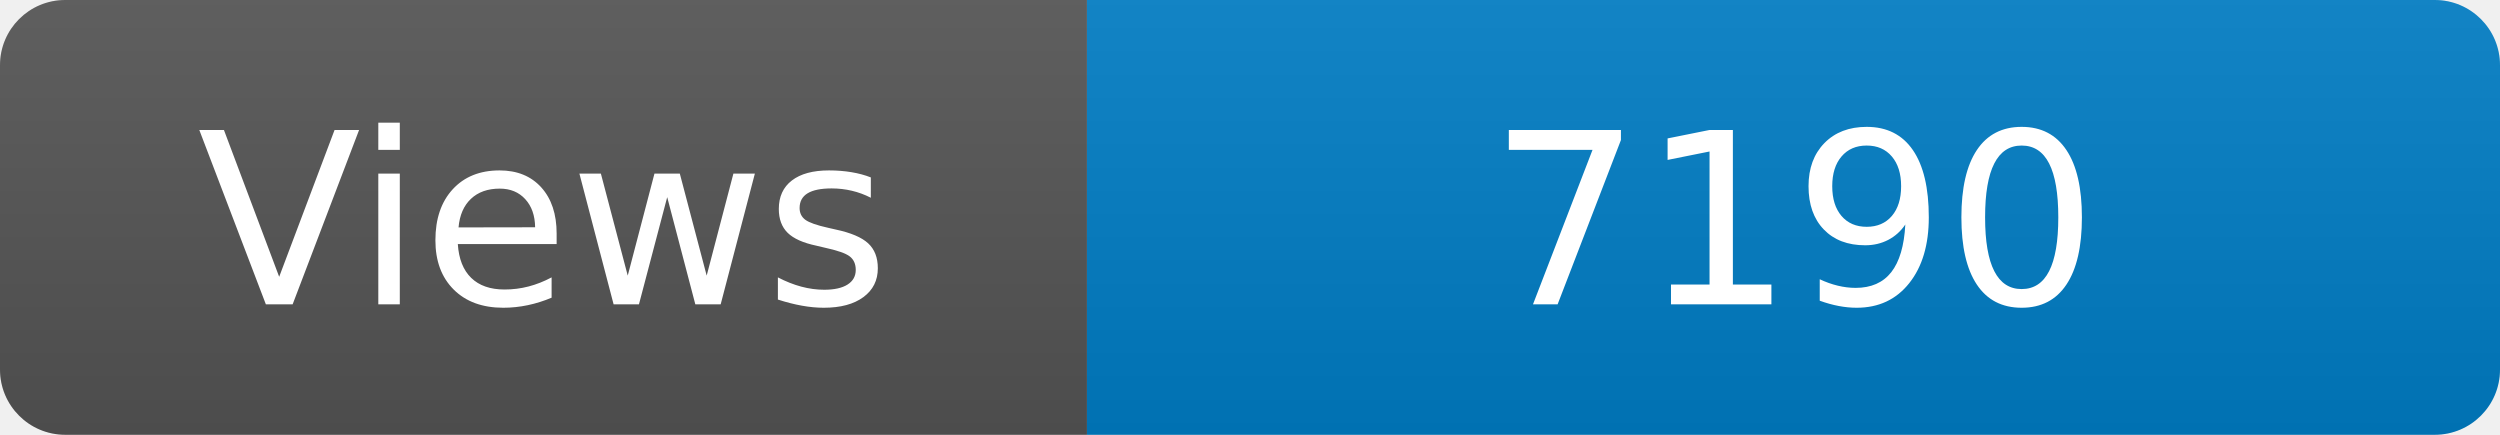
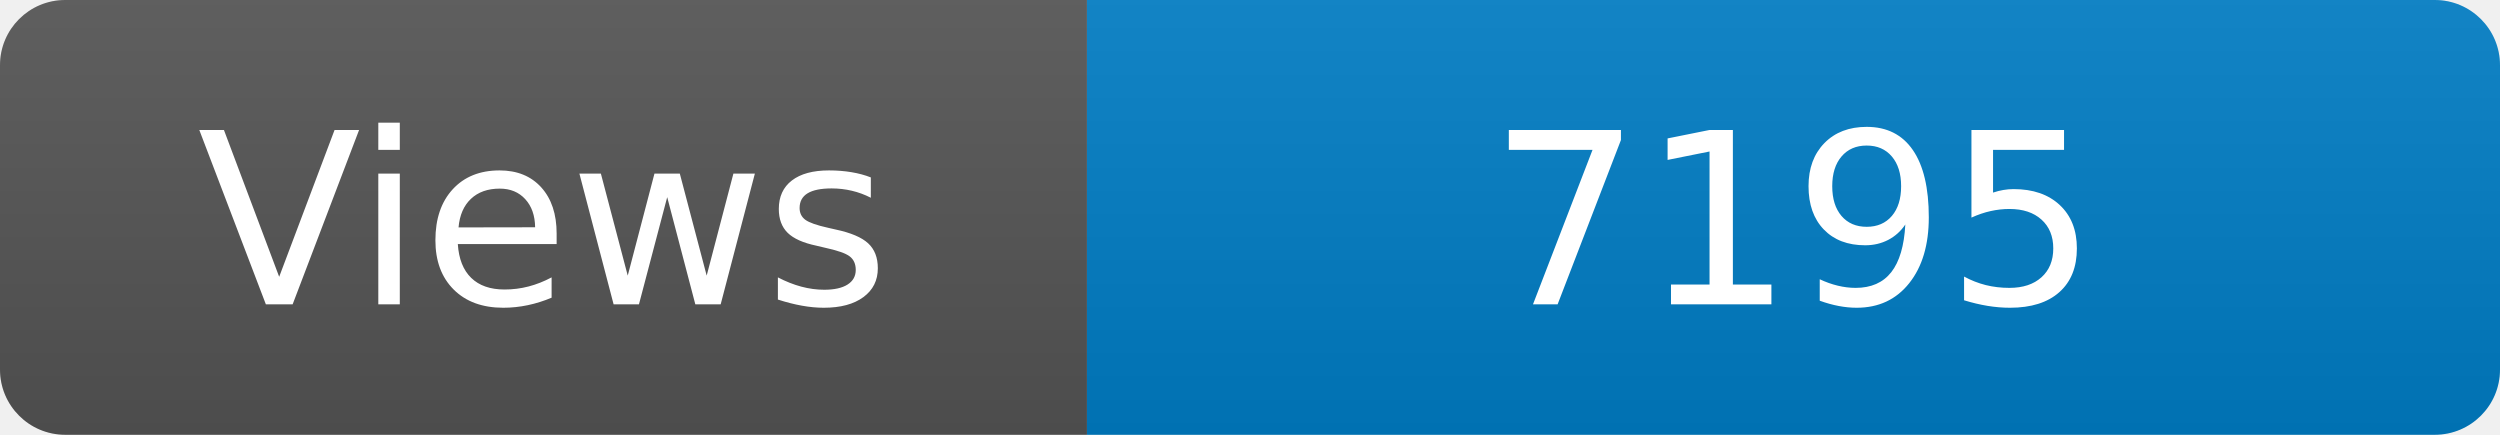
<svg xmlns="http://www.w3.org/2000/svg" width="115" height="20" role="img" aria-label="Maintained?: yes">
  <linearGradient id="s" x2="0" y2="100%">
    <stop offset="0" stop-color="#bbb" stop-opacity=".1" />
    <stop offset="1" stop-opacity=".1" />
  </linearGradient>
  <clipPath id="r">
    <rect width="115" height="20" rx="3" fill="#fff" />
  </clipPath>
  <g clip-path="url(#r)">
    <rect width="50" height="20" fill="#555" />
    <rect x="50" width="160" height="20" fill="#007ec6" />
    <rect width="115" height="20" fill="url(#s)" />
  </g>
  <g fill="#fff" text-anchor="middle" font-family="Verdana,Geneva,DejaVu Sans,sans-serif" font-size="110">
    <text x="250" y="140" transform="scale(.1)" fill="#fff">Views</text>
-     <text x="825" y="140" transform="scale(.1)" fill="#fff">7190</text>
+     <text x="825" y="140" transform="scale(.1)" fill="#fff">7195</text>
  </g>
</svg>
